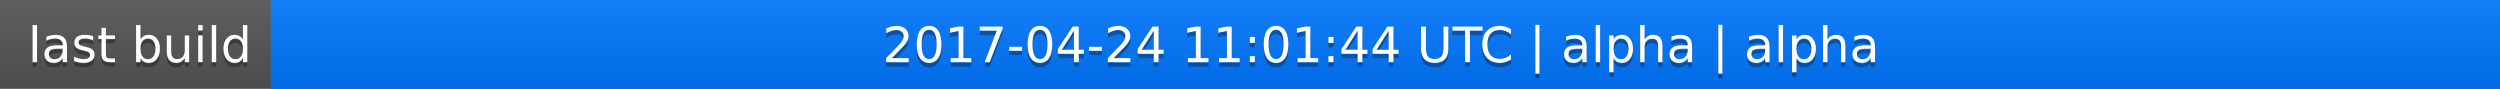
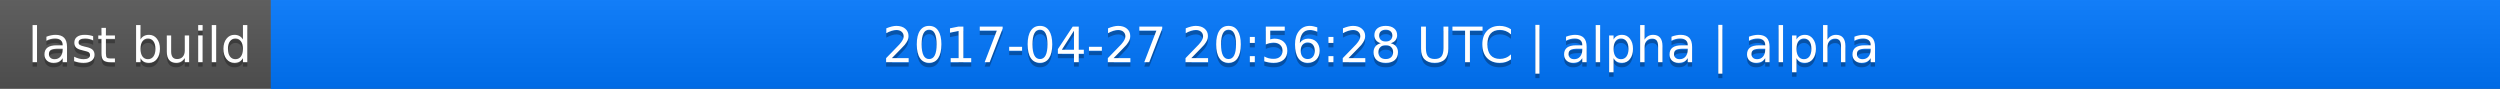
<svg xmlns="http://www.w3.org/2000/svg" width="563" height="20">
  <linearGradient id="a" x2="0" y2="100%">
    <stop offset="0" stop-color="#bbb" stop-opacity=".1" />
    <stop offset="1" stop-opacity=".1" />
  </linearGradient>
  <rect rx="0" width="563" height="20" fill="#555" />
  <rect rx="0" x="61" width="502" height="20" fill="#07f" />
  <path fill="#07f" d="M61 0h4v20h-4z" />
  <rect rx="0" width="563" height="20" fill="url(#a)" />
  <g fill="#fff" text-anchor="middle" font-family="DejaVu Sans,Verdana,Geneva,sans-serif" font-size="11">
    <text x="31.5" y="15" fill="#010101" fill-opacity=".3">last build</text>
    <text x="31.5" y="14">last build</text>
-     <text x="311" y="15" fill="#010101" fill-opacity=".3">2017-04-24 11:01:44 UTC | alpha | alpha</text>
-     <text x="311" y="14">2017-04-24 11:01:44 UTC | alpha | alpha</text>
+     <text x="311" y="15" fill="#010101" fill-opacity=".3">2017-04-27 20:56:28 UTC | alpha | alpha</text>
+     <text x="311" y="14">2017-04-27 20:56:28 UTC | alpha | alpha</text>
  </g>
</svg>
